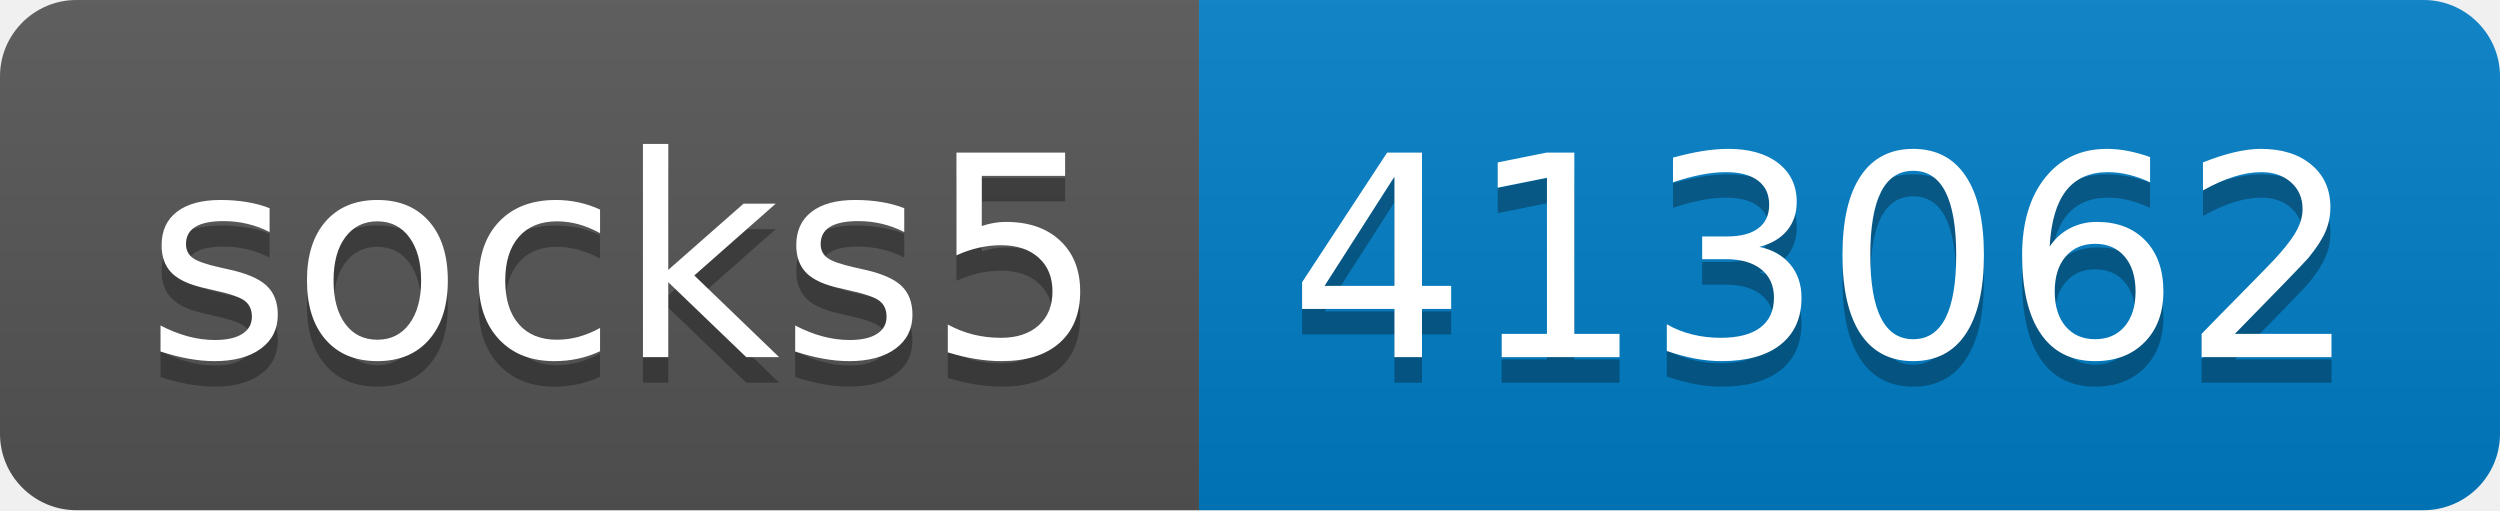
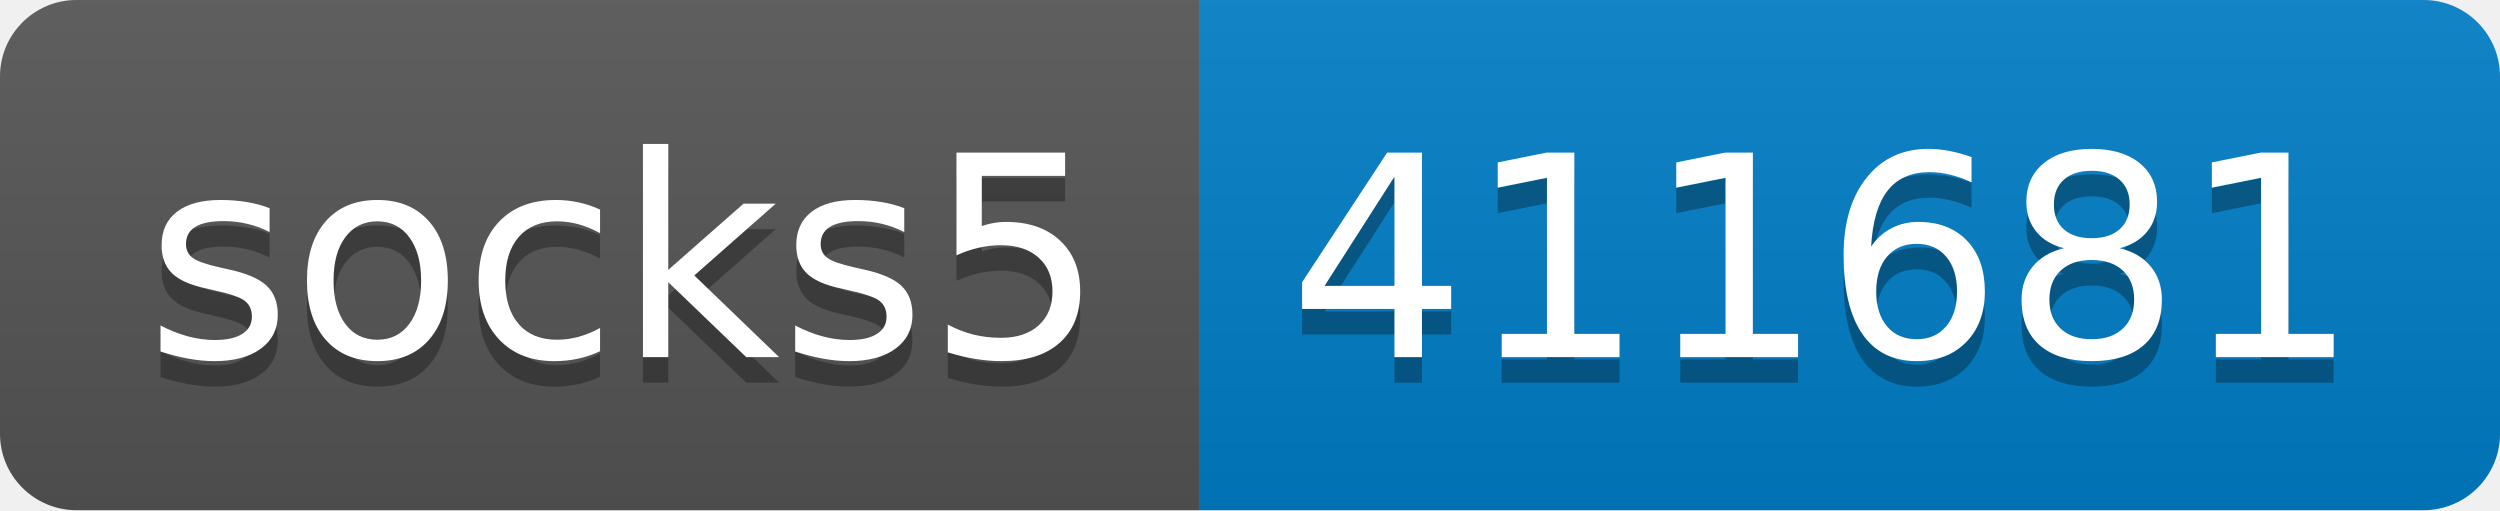
- <svg xmlns="http://www.w3.org/2000/svg" width="98" height="20" role="img" aria-label="socks5: 413062">
+ <svg xmlns="http://www.w3.org/2000/svg" width="98" height="20" role="img" aria-label="socks5: 411681">
  <linearGradient id="s" x2="0" y2="100%">
    <stop offset="0" stop-color="#bbb" stop-opacity=".1" />
    <stop offset="1" stop-opacity=".1" />
  </linearGradient>
  <clipPath id="r">
    <rect width="98" height="20" rx="3" fill="#fff" />
  </clipPath>
  <g clip-path="url(#r)">
    <rect width="47" height="20" fill="#555" />
    <rect x="47" width="51" height="20" fill="#007ec6" />
    <rect width="98" height="20" fill="url(#s)" />
  </g>
  <g fill="#fff" text-anchor="middle" font-family="Verdana,Geneva,DejaVu Sans,sans-serif" text-rendering="geometricPrecision" font-size="110">
    <text aria-hidden="true" x="245" y="150" fill="#010101" fill-opacity=".3" transform="scale(.1)" textLength="370">socks5</text>
    <text x="245" y="140" transform="scale(.1)" fill="#fff" textLength="370">socks5</text>
-     <text aria-hidden="true" x="715" y="150" fill="#010101" fill-opacity=".3" transform="scale(.1)" textLength="410">413062</text>
-     <text x="715" y="140" transform="scale(.1)" fill="#fff" textLength="410">413062</text>
+     <text aria-hidden="true" x="715" y="150" fill="#010101" fill-opacity=".3" transform="scale(.1)" textLength="410">411681</text>
+     <text x="715" y="140" transform="scale(.1)" fill="#fff" textLength="410">411681</text>
  </g>
</svg>
